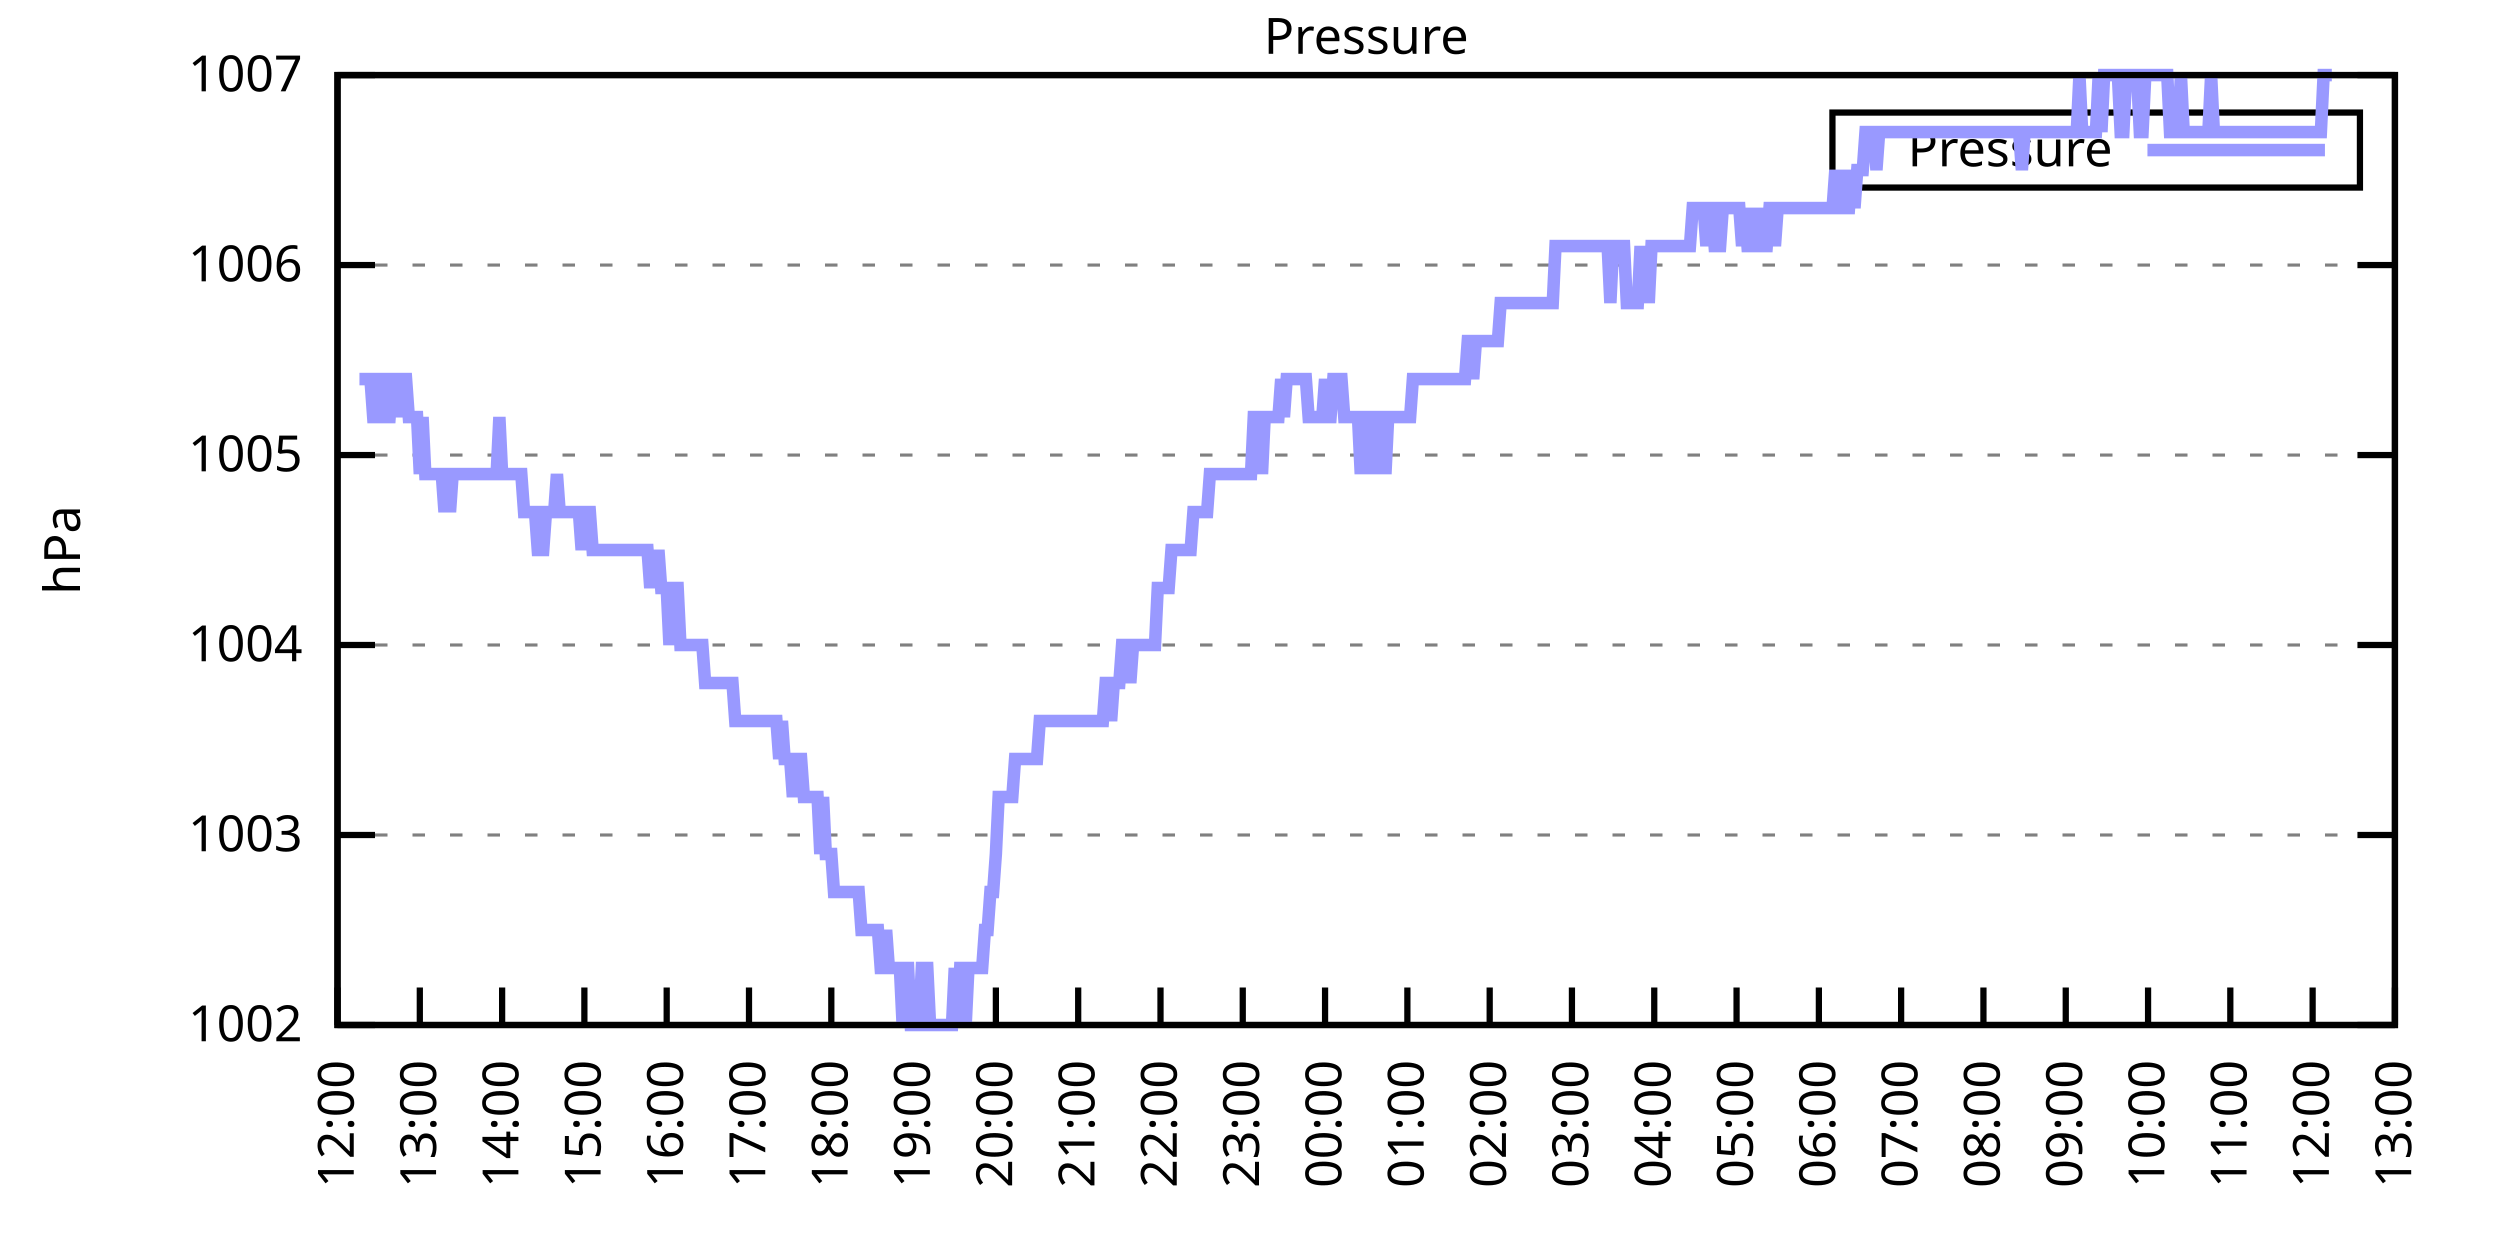
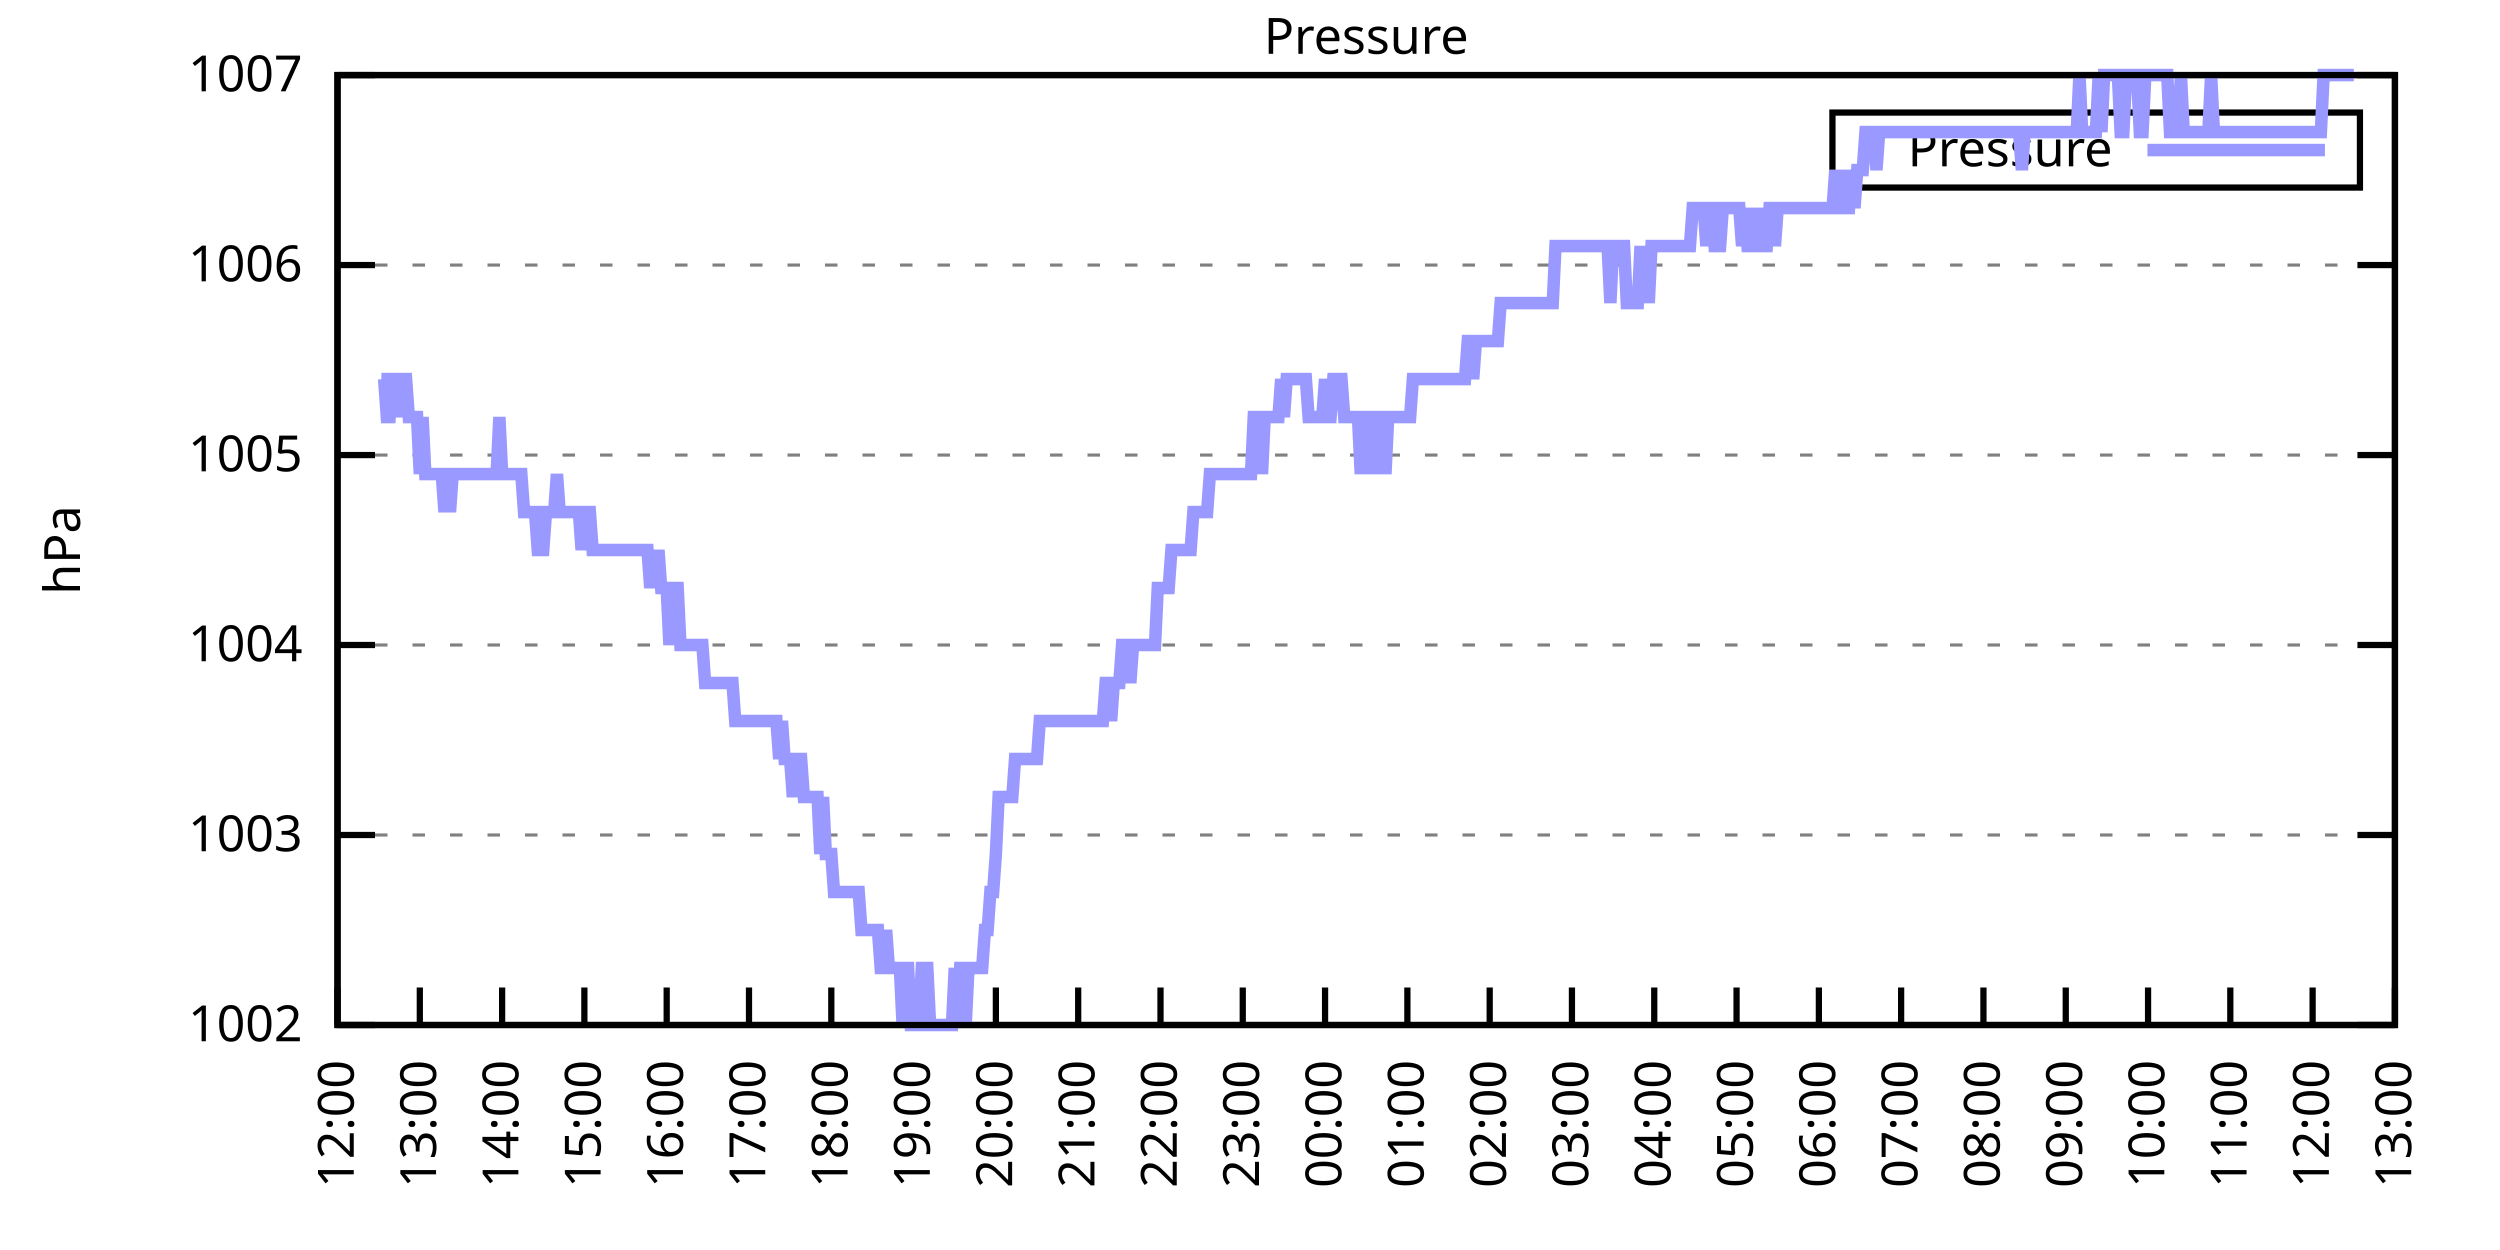
<svg xmlns="http://www.w3.org/2000/svg" xmlns:xlink="http://www.w3.org/1999/xlink" width="400" height="200" viewBox="0 0 400 200">
  <g id="gnuplot_canvas">
    <rect x="0" y="0" width="400" height="200" fill="none" />
    <defs>
      <circle id="gpDot" r="0.5" stroke-width="0.5" stroke="currentColor" />
      <path id="gpPt0" stroke-width="0.333" stroke="currentColor" d="M-1,0 h2 M0,-1 v2" />
      <path id="gpPt1" stroke-width="0.333" stroke="currentColor" d="M-1,-1 L1,1 M1,-1 L-1,1" />
      <path id="gpPt2" stroke-width="0.333" stroke="currentColor" d="M-1,0 L1,0 M0,-1 L0,1 M-1,-1 L1,1 M-1,1 L1,-1" />
      <rect id="gpPt3" stroke-width="0.333" stroke="currentColor" x="-1" y="-1" width="2" height="2" />
      <rect id="gpPt4" stroke-width="0.333" stroke="currentColor" fill="currentColor" x="-1" y="-1" width="2" height="2" />
      <circle id="gpPt5" stroke-width="0.333" stroke="currentColor" cx="0" cy="0" r="1" />
      <use xlink:href="#gpPt5" id="gpPt6" fill="currentColor" stroke="none" />
      <path id="gpPt7" stroke-width="0.333" stroke="currentColor" d="M0,-1.33 L-1.33,0.67 L1.33,0.67 z" />
      <use xlink:href="#gpPt7" id="gpPt8" fill="currentColor" stroke="none" />
      <use xlink:href="#gpPt7" id="gpPt9" stroke="currentColor" transform="rotate(180)" />
      <use xlink:href="#gpPt9" id="gpPt10" fill="currentColor" stroke="none" />
      <use xlink:href="#gpPt3" id="gpPt11" stroke="currentColor" transform="rotate(45)" />
      <use xlink:href="#gpPt11" id="gpPt12" fill="currentColor" stroke="none" />
      <path id="gpPt13" stroke-width="0.333" stroke="currentColor" d="M0,1.330 L1.265,0.411 L0.782,-1.067 L-0.782,-1.076 L-1.265,0.411 z" />
      <use xlink:href="#gpPt13" id="gpPt14" fill="currentColor" stroke="none" />
      <filter id="textbox" filterUnits="objectBoundingBox" x="0" y="0" height="1" width="1">
        <feFlood flood-color="white" flood-opacity="1" result="bgnd" />
        <feComposite in="SourceGraphic" in2="bgnd" operator="atop" />
      </filter>
      <filter id="greybox" filterUnits="objectBoundingBox" x="0" y="0" height="1" width="1">
        <feFlood flood-color="lightgrey" flood-opacity="1" result="grey" />
        <feComposite in="SourceGraphic" in2="grey" operator="atop" />
      </filter>
    </defs>
    <g fill="none" color="white" stroke="currentColor" stroke-width="1.00" stroke-linecap="butt" stroke-linejoin="miter">
</g>
    <g fill="none" color="black" stroke="currentColor" stroke-width="1.00" stroke-linecap="butt" stroke-linejoin="miter">
      <g stroke="none" shape-rendering="crispEdges">
        <polygon fill="rgb(255, 255, 255)" points="54.00,164.00 383.18,164.00 383.18,12.02 54.00,12.02 " />
      </g>
    </g>
    <g fill="none" color="black" stroke="currentColor" stroke-width="1.00" stroke-linecap="butt" stroke-linejoin="miter">
</g>
    <g fill="none" color="black" stroke="black" stroke-width="0.50" stroke-linecap="butt" stroke-linejoin="miter">
</g>
    <g fill="none" color="gray" stroke="currentColor" stroke-width="0.50" stroke-linecap="butt" stroke-linejoin="miter">
      <path stroke="gray" stroke-dasharray="2,4" class="gridline" d="M54.00,164.00 L383.19,164.00  " />
    </g>
    <g fill="none" color="gray" stroke="gray" stroke-width="1.00" stroke-linecap="butt" stroke-linejoin="miter">
</g>
    <g fill="none" color="black" stroke="currentColor" stroke-width="1.00" stroke-linecap="butt" stroke-linejoin="miter">
      <path stroke="black" d="M54.00,164.00 L60.00,164.00 M383.19,164.00 L377.19,164.00  " />
      <g transform="translate(48.40,166.60)" stroke="none" fill="black" font-family="Sans" font-size="8.00" text-anchor="end">
        <text>
          <tspan font-family="Sans"> 1002</tspan>
        </text>
      </g>
    </g>
    <g fill="none" color="black" stroke="currentColor" stroke-width="1.00" stroke-linecap="butt" stroke-linejoin="miter">
</g>
    <g fill="none" color="black" stroke="black" stroke-width="0.50" stroke-linecap="butt" stroke-linejoin="miter">
</g>
    <g fill="none" color="gray" stroke="currentColor" stroke-width="0.50" stroke-linecap="butt" stroke-linejoin="miter">
      <path stroke="gray" stroke-dasharray="2,4" class="gridline" d="M54.00,133.60 L383.19,133.60  " />
    </g>
    <g fill="none" color="gray" stroke="gray" stroke-width="1.00" stroke-linecap="butt" stroke-linejoin="miter">
</g>
    <g fill="none" color="black" stroke="currentColor" stroke-width="1.00" stroke-linecap="butt" stroke-linejoin="miter">
      <path stroke="black" d="M54.00,133.60 L60.00,133.60 M383.19,133.60 L377.19,133.60  " />
      <g transform="translate(48.40,136.20)" stroke="none" fill="black" font-family="Sans" font-size="8.00" text-anchor="end">
        <text>
          <tspan font-family="Sans"> 1003</tspan>
        </text>
      </g>
    </g>
    <g fill="none" color="black" stroke="currentColor" stroke-width="1.00" stroke-linecap="butt" stroke-linejoin="miter">
</g>
    <g fill="none" color="black" stroke="black" stroke-width="0.50" stroke-linecap="butt" stroke-linejoin="miter">
</g>
    <g fill="none" color="gray" stroke="currentColor" stroke-width="0.50" stroke-linecap="butt" stroke-linejoin="miter">
      <path stroke="gray" stroke-dasharray="2,4" class="gridline" d="M54.00,103.20 L383.19,103.20  " />
    </g>
    <g fill="none" color="gray" stroke="gray" stroke-width="1.00" stroke-linecap="butt" stroke-linejoin="miter">
</g>
    <g fill="none" color="black" stroke="currentColor" stroke-width="1.00" stroke-linecap="butt" stroke-linejoin="miter">
      <path stroke="black" d="M54.00,103.20 L60.00,103.20 M383.19,103.20 L377.19,103.20  " />
      <g transform="translate(48.40,105.80)" stroke="none" fill="black" font-family="Sans" font-size="8.00" text-anchor="end">
        <text>
          <tspan font-family="Sans"> 1004</tspan>
        </text>
      </g>
    </g>
    <g fill="none" color="black" stroke="currentColor" stroke-width="1.00" stroke-linecap="butt" stroke-linejoin="miter">
</g>
    <g fill="none" color="black" stroke="black" stroke-width="0.50" stroke-linecap="butt" stroke-linejoin="miter">
</g>
    <g fill="none" color="gray" stroke="currentColor" stroke-width="0.50" stroke-linecap="butt" stroke-linejoin="miter">
      <path stroke="gray" stroke-dasharray="2,4" class="gridline" d="M54.00,72.81 L383.19,72.81  " />
    </g>
    <g fill="none" color="gray" stroke="gray" stroke-width="1.00" stroke-linecap="butt" stroke-linejoin="miter">
</g>
    <g fill="none" color="black" stroke="currentColor" stroke-width="1.00" stroke-linecap="butt" stroke-linejoin="miter">
      <path stroke="black" d="M54.00,72.81 L60.00,72.81 M383.19,72.81 L377.19,72.81  " />
      <g transform="translate(48.40,75.41)" stroke="none" fill="black" font-family="Sans" font-size="8.00" text-anchor="end">
        <text>
          <tspan font-family="Sans"> 1005</tspan>
        </text>
      </g>
    </g>
    <g fill="none" color="black" stroke="currentColor" stroke-width="1.00" stroke-linecap="butt" stroke-linejoin="miter">
</g>
    <g fill="none" color="black" stroke="black" stroke-width="0.50" stroke-linecap="butt" stroke-linejoin="miter">
</g>
    <g fill="none" color="gray" stroke="currentColor" stroke-width="0.50" stroke-linecap="butt" stroke-linejoin="miter">
      <path stroke="gray" stroke-dasharray="2,4" class="gridline" d="M54.00,42.41 L383.19,42.41  " />
    </g>
    <g fill="none" color="gray" stroke="gray" stroke-width="1.00" stroke-linecap="butt" stroke-linejoin="miter">
</g>
    <g fill="none" color="black" stroke="currentColor" stroke-width="1.00" stroke-linecap="butt" stroke-linejoin="miter">
      <path stroke="black" d="M54.00,42.41 L60.00,42.41 M383.19,42.41 L377.19,42.41  " />
      <g transform="translate(48.40,45.01)" stroke="none" fill="black" font-family="Sans" font-size="8.00" text-anchor="end">
        <text>
          <tspan font-family="Sans"> 1006</tspan>
        </text>
      </g>
    </g>
    <g fill="none" color="black" stroke="currentColor" stroke-width="1.00" stroke-linecap="butt" stroke-linejoin="miter">
</g>
    <g fill="none" color="black" stroke="black" stroke-width="0.50" stroke-linecap="butt" stroke-linejoin="miter">
</g>
    <g fill="none" color="gray" stroke="currentColor" stroke-width="0.50" stroke-linecap="butt" stroke-linejoin="miter">
      <path stroke="gray" stroke-dasharray="2,4" class="gridline" d="M54.00,12.01 L383.19,12.01  " />
    </g>
    <g fill="none" color="gray" stroke="gray" stroke-width="1.00" stroke-linecap="butt" stroke-linejoin="miter">
</g>
    <g fill="none" color="black" stroke="currentColor" stroke-width="1.00" stroke-linecap="butt" stroke-linejoin="miter">
      <path stroke="black" d="M54.00,12.01 L60.00,12.01 M383.19,12.01 L377.19,12.01  " />
      <g transform="translate(48.40,14.61)" stroke="none" fill="black" font-family="Sans" font-size="8.00" text-anchor="end">
        <text>
          <tspan font-family="Sans"> 1007</tspan>
        </text>
      </g>
    </g>
    <g fill="none" color="black" stroke="currentColor" stroke-width="1.00" stroke-linecap="butt" stroke-linejoin="miter">
      <path stroke="black" d="M54.00,164.00 L54.00,158.00  " />
      <g transform="translate(56.60,169.60) rotate(270.00)" stroke="none" fill="black" font-family="Sans" font-size="8.00" text-anchor="end">
        <text>
          <tspan font-family="Sans">12:00</tspan>
        </text>
      </g>
    </g>
    <g fill="none" color="black" stroke="currentColor" stroke-width="1.00" stroke-linecap="butt" stroke-linejoin="miter">
      <path stroke="black" d="M67.17,164.00 L67.17,158.00  " />
      <g transform="translate(69.77,169.60) rotate(270.00)" stroke="none" fill="black" font-family="Sans" font-size="8.00" text-anchor="end">
        <text>
          <tspan font-family="Sans">13:00</tspan>
        </text>
      </g>
    </g>
    <g fill="none" color="black" stroke="currentColor" stroke-width="1.00" stroke-linecap="butt" stroke-linejoin="miter">
      <path stroke="black" d="M80.34,164.00 L80.34,158.00  " />
      <g transform="translate(82.94,169.60) rotate(270.00)" stroke="none" fill="black" font-family="Sans" font-size="8.00" text-anchor="end">
        <text>
          <tspan font-family="Sans">14:00</tspan>
        </text>
      </g>
    </g>
    <g fill="none" color="black" stroke="currentColor" stroke-width="1.00" stroke-linecap="butt" stroke-linejoin="miter">
      <path stroke="black" d="M93.50,164.00 L93.50,158.00  " />
      <g transform="translate(96.10,169.60) rotate(270.00)" stroke="none" fill="black" font-family="Sans" font-size="8.00" text-anchor="end">
        <text>
          <tspan font-family="Sans">15:00</tspan>
        </text>
      </g>
    </g>
    <g fill="none" color="black" stroke="currentColor" stroke-width="1.00" stroke-linecap="butt" stroke-linejoin="miter">
      <path stroke="black" d="M106.67,164.00 L106.67,158.00  " />
      <g transform="translate(109.27,169.60) rotate(270.00)" stroke="none" fill="black" font-family="Sans" font-size="8.00" text-anchor="end">
        <text>
          <tspan font-family="Sans">16:00</tspan>
        </text>
      </g>
    </g>
    <g fill="none" color="black" stroke="currentColor" stroke-width="1.00" stroke-linecap="butt" stroke-linejoin="miter">
      <path stroke="black" d="M119.84,164.00 L119.84,158.00  " />
      <g transform="translate(122.44,169.60) rotate(270.00)" stroke="none" fill="black" font-family="Sans" font-size="8.00" text-anchor="end">
        <text>
          <tspan font-family="Sans">17:00</tspan>
        </text>
      </g>
    </g>
    <g fill="none" color="black" stroke="currentColor" stroke-width="1.00" stroke-linecap="butt" stroke-linejoin="miter">
      <path stroke="black" d="M133.01,164.00 L133.01,158.00  " />
      <g transform="translate(135.61,169.60) rotate(270.00)" stroke="none" fill="black" font-family="Sans" font-size="8.00" text-anchor="end">
        <text>
          <tspan font-family="Sans">18:00</tspan>
        </text>
      </g>
    </g>
    <g fill="none" color="black" stroke="currentColor" stroke-width="1.00" stroke-linecap="butt" stroke-linejoin="miter">
      <path stroke="black" d="M146.17,164.00 L146.17,158.00  " />
      <g transform="translate(148.77,169.60) rotate(270.00)" stroke="none" fill="black" font-family="Sans" font-size="8.00" text-anchor="end">
        <text>
          <tspan font-family="Sans">19:00</tspan>
        </text>
      </g>
    </g>
    <g fill="none" color="black" stroke="currentColor" stroke-width="1.00" stroke-linecap="butt" stroke-linejoin="miter">
      <path stroke="black" d="M159.34,164.00 L159.34,158.00  " />
      <g transform="translate(161.94,169.60) rotate(270.00)" stroke="none" fill="black" font-family="Sans" font-size="8.00" text-anchor="end">
        <text>
          <tspan font-family="Sans">20:00</tspan>
        </text>
      </g>
    </g>
    <g fill="none" color="black" stroke="currentColor" stroke-width="1.00" stroke-linecap="butt" stroke-linejoin="miter">
      <path stroke="black" d="M172.51,164.00 L172.51,158.00  " />
      <g transform="translate(175.11,169.60) rotate(270.00)" stroke="none" fill="black" font-family="Sans" font-size="8.00" text-anchor="end">
        <text>
          <tspan font-family="Sans">21:00</tspan>
        </text>
      </g>
    </g>
    <g fill="none" color="black" stroke="currentColor" stroke-width="1.00" stroke-linecap="butt" stroke-linejoin="miter">
      <path stroke="black" d="M185.68,164.00 L185.68,158.00  " />
      <g transform="translate(188.28,169.60) rotate(270.00)" stroke="none" fill="black" font-family="Sans" font-size="8.00" text-anchor="end">
        <text>
          <tspan font-family="Sans">22:00</tspan>
        </text>
      </g>
    </g>
    <g fill="none" color="black" stroke="currentColor" stroke-width="1.00" stroke-linecap="butt" stroke-linejoin="miter">
      <path stroke="black" d="M198.84,164.00 L198.84,158.00  " />
      <g transform="translate(201.44,169.60) rotate(270.00)" stroke="none" fill="black" font-family="Sans" font-size="8.00" text-anchor="end">
        <text>
          <tspan font-family="Sans">23:00</tspan>
        </text>
      </g>
    </g>
    <g fill="none" color="black" stroke="currentColor" stroke-width="1.00" stroke-linecap="butt" stroke-linejoin="miter">
      <path stroke="black" d="M212.01,164.00 L212.01,158.00  " />
      <g transform="translate(214.61,169.60) rotate(270.00)" stroke="none" fill="black" font-family="Sans" font-size="8.00" text-anchor="end">
        <text>
          <tspan font-family="Sans">00:00</tspan>
        </text>
      </g>
    </g>
    <g fill="none" color="black" stroke="currentColor" stroke-width="1.00" stroke-linecap="butt" stroke-linejoin="miter">
      <path stroke="black" d="M225.18,164.00 L225.18,158.00  " />
      <g transform="translate(227.78,169.60) rotate(270.00)" stroke="none" fill="black" font-family="Sans" font-size="8.00" text-anchor="end">
        <text>
          <tspan font-family="Sans">01:00</tspan>
        </text>
      </g>
    </g>
    <g fill="none" color="black" stroke="currentColor" stroke-width="1.00" stroke-linecap="butt" stroke-linejoin="miter">
      <path stroke="black" d="M238.35,164.00 L238.35,158.00  " />
      <g transform="translate(240.95,169.60) rotate(270.00)" stroke="none" fill="black" font-family="Sans" font-size="8.00" text-anchor="end">
        <text>
          <tspan font-family="Sans">02:00</tspan>
        </text>
      </g>
    </g>
    <g fill="none" color="black" stroke="currentColor" stroke-width="1.00" stroke-linecap="butt" stroke-linejoin="miter">
      <path stroke="black" d="M251.51,164.00 L251.51,158.00  " />
      <g transform="translate(254.11,169.60) rotate(270.00)" stroke="none" fill="black" font-family="Sans" font-size="8.00" text-anchor="end">
        <text>
          <tspan font-family="Sans">03:00</tspan>
        </text>
      </g>
    </g>
    <g fill="none" color="black" stroke="currentColor" stroke-width="1.00" stroke-linecap="butt" stroke-linejoin="miter">
      <path stroke="black" d="M264.68,164.00 L264.68,158.00  " />
      <g transform="translate(267.28,169.60) rotate(270.00)" stroke="none" fill="black" font-family="Sans" font-size="8.00" text-anchor="end">
        <text>
          <tspan font-family="Sans">04:00</tspan>
        </text>
      </g>
    </g>
    <g fill="none" color="black" stroke="currentColor" stroke-width="1.00" stroke-linecap="butt" stroke-linejoin="miter">
      <path stroke="black" d="M277.85,164.00 L277.85,158.00  " />
      <g transform="translate(280.45,169.60) rotate(270.00)" stroke="none" fill="black" font-family="Sans" font-size="8.00" text-anchor="end">
        <text>
          <tspan font-family="Sans">05:00</tspan>
        </text>
      </g>
    </g>
    <g fill="none" color="black" stroke="currentColor" stroke-width="1.00" stroke-linecap="butt" stroke-linejoin="miter">
      <path stroke="black" d="M291.02,164.00 L291.02,158.00  " />
      <g transform="translate(293.62,169.60) rotate(270.00)" stroke="none" fill="black" font-family="Sans" font-size="8.00" text-anchor="end">
        <text>
          <tspan font-family="Sans">06:00</tspan>
        </text>
      </g>
    </g>
    <g fill="none" color="black" stroke="currentColor" stroke-width="1.00" stroke-linecap="butt" stroke-linejoin="miter">
      <path stroke="black" d="M304.18,164.00 L304.18,158.00  " />
      <g transform="translate(306.78,169.60) rotate(270.00)" stroke="none" fill="black" font-family="Sans" font-size="8.00" text-anchor="end">
        <text>
          <tspan font-family="Sans">07:00</tspan>
        </text>
      </g>
    </g>
    <g fill="none" color="black" stroke="currentColor" stroke-width="1.00" stroke-linecap="butt" stroke-linejoin="miter">
      <path stroke="black" d="M317.35,164.00 L317.35,158.00  " />
      <g transform="translate(319.95,169.60) rotate(270.00)" stroke="none" fill="black" font-family="Sans" font-size="8.00" text-anchor="end">
        <text>
          <tspan font-family="Sans">08:00</tspan>
        </text>
      </g>
    </g>
    <g fill="none" color="black" stroke="currentColor" stroke-width="1.00" stroke-linecap="butt" stroke-linejoin="miter">
      <path stroke="black" d="M330.52,164.00 L330.52,158.00  " />
      <g transform="translate(333.12,169.60) rotate(270.00)" stroke="none" fill="black" font-family="Sans" font-size="8.00" text-anchor="end">
        <text>
          <tspan font-family="Sans">09:00</tspan>
        </text>
      </g>
    </g>
    <g fill="none" color="black" stroke="currentColor" stroke-width="1.00" stroke-linecap="butt" stroke-linejoin="miter">
      <path stroke="black" d="M343.69,164.00 L343.69,158.00  " />
      <g transform="translate(346.29,169.60) rotate(270.00)" stroke="none" fill="black" font-family="Sans" font-size="8.00" text-anchor="end">
        <text>
          <tspan font-family="Sans">10:00</tspan>
        </text>
      </g>
    </g>
    <g fill="none" color="black" stroke="currentColor" stroke-width="1.00" stroke-linecap="butt" stroke-linejoin="miter">
      <path stroke="black" d="M356.85,164.00 L356.85,158.00  " />
      <g transform="translate(359.45,169.60) rotate(270.00)" stroke="none" fill="black" font-family="Sans" font-size="8.00" text-anchor="end">
        <text>
          <tspan font-family="Sans">11:00</tspan>
        </text>
      </g>
    </g>
    <g fill="none" color="black" stroke="currentColor" stroke-width="1.00" stroke-linecap="butt" stroke-linejoin="miter">
      <path stroke="black" d="M370.02,164.00 L370.02,158.00  " />
      <g transform="translate(372.62,169.60) rotate(270.00)" stroke="none" fill="black" font-family="Sans" font-size="8.00" text-anchor="end">
        <text>
          <tspan font-family="Sans">12:00</tspan>
        </text>
      </g>
    </g>
    <g fill="none" color="black" stroke="currentColor" stroke-width="1.00" stroke-linecap="butt" stroke-linejoin="miter">
      <path stroke="black" d="M383.19,164.00 L383.19,158.00  " />
      <g transform="translate(385.79,169.60) rotate(270.00)" stroke="none" fill="black" font-family="Sans" font-size="8.00" text-anchor="end">
        <text>
          <tspan font-family="Sans">13:00</tspan>
        </text>
      </g>
    </g>
    <g fill="none" color="black" stroke="currentColor" stroke-width="1.00" stroke-linecap="butt" stroke-linejoin="miter">
</g>
    <g fill="none" color="black" stroke="currentColor" stroke-width="1.00" stroke-linecap="butt" stroke-linejoin="miter">
      <path stroke="black" d="M54.00,12.01 L54.00,164.00 L383.19,164.00 L383.19,12.01 L54.00,12.01 Z  " />
    </g>
    <g fill="none" color="black" stroke="currentColor" stroke-width="1.00" stroke-linecap="butt" stroke-linejoin="miter">
</g>
    <g fill="none" color="black" stroke="currentColor" stroke-width="1.00" stroke-linecap="butt" stroke-linejoin="miter">
      <path stroke="black" d="M293.19,30.01 L293.19,18.01 L377.59,18.01 L377.59,30.01 L293.19,30.01 Z  " />
    </g>
    <g id="Pressure_plot_1">
      <g fill="none" color="white" stroke="black" stroke-width="2.00" stroke-linecap="butt" stroke-linejoin="miter">
</g>
      <g fill="none" color="black" stroke="currentColor" stroke-width="2.00" stroke-linecap="butt" stroke-linejoin="miter">
        <g transform="translate(337.99,26.61)" stroke="none" fill="black" font-family="Sans" font-size="8.00" text-anchor="end">
          <text>
            <tspan font-family="Sans">Pressure</tspan>
          </text>
        </g>
      </g>
      <g fill="none" color="black" stroke="currentColor" stroke-width="2.00" stroke-linecap="butt" stroke-linejoin="miter">
-         <path stroke="rgb(153, 153, 255)" d="M343.59,24.01 L371.99,24.01 M57.51,60.65 L57.95,60.65 L58.39,60.65 L58.83,60.65 L59.27,60.65 L59.71,66.73   L60.14,66.73 L60.58,66.73 L61.02,60.65 L61.46,60.65 L61.90,66.73 L62.34,66.73 L62.78,60.65 L63.22,60.65   L63.66,66.73 L64.10,60.65 L64.53,60.65 L64.97,60.65 L65.41,66.73 L65.85,66.73 L66.29,66.73 L66.73,66.73   L67.17,75.85 L67.61,66.73 L68.05,75.85 L68.48,75.85 L68.92,75.85 L69.36,75.85 L69.80,75.85 L70.24,75.85   L70.68,75.85 L71.12,81.93 L71.56,75.85 L72.00,81.93 L72.43,75.85 L72.87,75.85 L73.31,75.85 L73.75,75.85   L74.19,75.85 L74.63,75.85 L75.07,75.85 L75.51,75.85 L75.95,75.85 L76.38,75.85 L76.82,75.85 L77.26,75.85   L77.70,75.85 L78.14,75.85 L78.58,75.85 L79.02,75.85 L79.46,75.85 L79.90,66.73 L80.34,75.85 L80.77,75.85   L81.21,75.85 L81.65,75.85 L82.09,75.85 L82.53,75.85 L82.97,75.85 L83.41,75.85 L83.85,81.93 L84.29,81.93   L84.72,81.93 L85.16,81.93 L85.60,81.93 L86.04,88.00 L86.48,88.00 L86.92,88.00 L87.36,81.93 L87.80,81.93   L88.24,81.93 L88.67,81.93 L89.11,75.85 L89.55,81.93 L89.99,81.93 L90.43,81.93 L90.87,81.93 L91.31,81.93   L91.75,81.93 L92.19,81.93 L92.62,81.93 L93.06,88.00 L93.50,81.93 L93.94,81.93 L94.38,81.93 L94.82,88.00   L95.26,88.00 L95.70,88.00 L96.14,88.00 L96.58,88.00 L97.01,88.00 L97.45,88.00 L97.89,88.00 L98.33,88.00   L98.77,88.00 L99.21,88.00 L99.65,88.00 L100.09,88.00 L100.53,88.00 L100.96,88.00 L101.40,88.00 L101.84,88.00   L102.28,88.00 L102.72,88.00 L103.16,88.00 L103.60,88.00 L104.04,94.08 L104.48,88.00 L104.91,94.08 L105.35,88.00   L105.79,94.08 L106.23,94.08 L106.67,94.08 L107.11,103.20 L107.55,94.08 L107.99,94.08 L108.43,94.08 L108.87,103.20   L109.30,103.20 L109.74,103.20 L110.18,103.20 L110.62,103.20 L111.06,103.20 L111.50,103.20 L111.94,103.20 L112.38,103.20   L112.82,109.28 L113.25,109.28 L113.69,109.28 L114.13,109.28 L114.57,109.28 L115.01,109.28 L115.45,109.28 L115.89,109.28   L116.33,109.28 L116.77,109.28 L117.20,109.28 L117.64,115.36 L118.08,115.36 L118.52,115.36 L118.96,115.36 L119.40,115.36   L119.84,115.36 L120.28,115.36 L120.72,115.36 L121.15,115.36 L121.59,115.36 L122.03,115.36 L122.47,115.36 L122.91,115.36   L123.35,115.36 L123.79,115.36 L124.23,115.36 L124.67,121.44 L125.11,115.36 L125.54,121.44 L125.98,121.44 L126.42,121.44   L126.86,127.52 L127.30,121.44 L127.74,121.44 L128.18,121.44 L128.62,127.52 L129.06,127.52 L129.49,127.52 L129.93,127.52   L130.37,127.52 L130.81,127.52 L131.25,136.64 L131.69,127.52 L132.13,136.64 L132.57,136.64 L133.01,136.64 L133.44,142.72   L133.88,142.72 L134.32,142.72 L134.76,142.72 L135.20,142.72 L135.64,142.72 L136.08,142.72 L136.52,142.72 L136.96,142.72   L137.39,142.72 L137.83,148.80 L138.27,148.80 L138.71,148.80 L139.15,148.80 L139.59,148.80 L140.03,148.80 L140.47,148.80   L140.91,154.88 L141.35,154.88 L141.78,148.80 L142.22,154.88 L142.66,154.88 L143.10,154.88 L143.54,154.88 L143.98,154.88   L144.42,164.00 L144.86,154.88 L145.30,154.88 L145.73,164.00 L146.17,164.00 L146.61,164.00 L147.05,164.00 L147.49,154.88   L147.93,154.88 L148.37,154.88 L148.81,164.00 L149.25,164.00 L149.68,164.00 L150.12,164.00 L150.56,164.00 L151.00,164.00   L151.44,164.00 L151.88,164.00 L152.32,164.00 L152.76,154.88 L153.20,164.00 L153.63,154.88 L154.07,154.88 L154.51,164.00   L154.95,154.88 L155.39,154.88 L155.83,154.88 L156.27,154.88 L156.71,154.88 L157.15,154.88 L157.59,148.80 L158.02,148.80   L158.46,142.72 L158.90,142.72 L159.34,136.64 L159.78,127.52 L160.22,127.52 L160.66,127.52 L161.10,127.52 L161.54,127.52   L161.97,127.52 L162.41,121.44 L162.85,121.44 L163.29,121.44 L163.73,121.44 L164.17,121.44 L164.61,121.44 L165.05,121.44   L165.49,121.44 L165.92,121.44 L166.36,115.36 L166.80,115.36 L167.24,115.36 L167.68,115.36 L168.12,115.36 L168.56,115.36   L169.00,115.36 L169.44,115.36 L169.87,115.36 L170.31,115.36 L170.75,115.36 L171.19,115.36 L171.63,115.36 L172.07,115.36   L172.51,115.36 L172.95,115.36 L173.39,115.36 L173.83,115.36 L174.26,115.36 L174.70,115.36 L175.14,115.36 L175.58,115.36   L176.02,115.36 L176.46,115.36 L176.90,109.28 L177.34,109.28 L177.78,115.36 L178.21,109.28 L178.65,109.28 L179.09,109.28   L179.53,103.20 L179.97,103.20 L180.41,103.20 L180.85,109.28 L181.29,103.20 L181.73,103.20 L182.16,103.20 L182.60,103.20   L183.04,103.20 L183.48,103.20 L183.92,103.20 L184.36,103.20 L184.80,103.20 L185.24,94.08 L185.68,94.08 L186.11,94.08   L186.55,94.08 L186.99,94.08 L187.43,88.00 L187.87,88.00 L188.31,88.00 L188.75,88.00 L189.19,88.00 L189.63,88.00   L190.07,88.00 L190.50,88.00 L190.94,81.93 L191.38,81.93 L191.82,81.93 L192.26,81.93 L192.70,81.93 L193.14,81.93   L193.58,75.85 L194.02,75.85 L194.45,75.85 L194.89,75.85 L195.33,75.85 L195.77,75.85 L196.21,75.85 L196.65,75.85   L197.09,75.85 L197.53,75.85 L197.97,75.85 L198.40,75.85 L198.84,75.85 L199.28,75.85 L199.72,75.85 L200.16,75.85   L200.60,66.73 L201.04,66.73 L201.48,66.73 L201.92,75.85 L202.35,66.73 L202.79,66.73 L203.23,66.73 L203.67,66.73   L204.11,66.73 L204.55,66.73 L204.99,60.65 L205.43,66.73 L205.87,60.65 L206.31,60.65 L206.74,60.65 L207.18,60.65   L207.62,60.65 L208.06,60.65 L208.50,60.65 L208.94,60.65 L209.38,66.73 L209.82,66.73 L210.26,66.73 L210.69,66.73   L211.13,66.73 L211.57,66.73 L212.01,60.65 L212.45,66.73 L212.89,66.73 L213.33,60.65 L213.77,60.65 L214.21,60.65   L214.64,60.65 L215.08,66.73 L215.52,66.73 L215.96,66.73 L216.40,66.73 L216.84,66.73 L217.28,66.73 L217.72,75.85   L218.16,66.73 L218.60,66.73 L219.03,66.73 L219.47,75.85 L219.91,66.73 L220.35,75.85 L220.79,66.73 L221.23,66.73   L221.67,75.85 L222.11,66.73 L222.55,66.73 L222.98,66.73 L223.42,66.73 L223.86,66.73 L224.30,66.73 L224.74,66.73   L225.18,66.73 L225.62,66.73 L226.06,60.65 L226.50,60.65 L226.93,60.65 L227.37,60.65 L227.81,60.65 L228.25,60.65   L228.69,60.65 L229.13,60.65 L229.57,60.65 L230.01,60.65 L230.45,60.65 L230.88,60.65 L231.32,60.65 L231.76,60.65   L232.20,60.65 L232.64,60.65 L233.08,60.65 L233.52,60.65 L233.96,60.65 L234.40,60.65 L234.84,54.57 L235.27,54.57   L235.71,60.65 L236.15,54.57 L236.59,54.57 L237.03,54.57 L237.47,54.57 L237.91,54.57 L238.35,54.57 L238.79,54.57   L239.22,54.57 L239.66,54.57 L240.10,48.49 L240.54,48.49 L240.98,48.49 L241.42,48.49 L241.86,48.49 L242.30,48.49   L242.74,48.49 L243.17,48.49 L243.61,48.49 L244.05,48.49 L244.49,48.49 L244.93,48.49 L245.37,48.49 L245.81,48.49   L246.25,48.49 L246.69,48.49 L247.12,48.49 L247.56,48.49 L248.00,48.49 L248.44,48.49 L248.88,39.37 L249.32,39.37   L249.76,39.37 L250.20,39.37 L250.64,39.37 L251.08,39.37 L251.51,39.37 L251.95,39.37 L252.39,39.37 L252.83,39.37   L253.27,39.37 L253.71,39.37 L254.15,39.37 L254.59,39.37 L255.03,39.37 L255.46,39.37 L255.90,39.37 L256.34,39.37   L256.78,39.37 L257.22,39.37 L257.66,48.49 L258.10,39.37 L258.54,39.37 L258.98,39.37 L259.41,39.37 L259.85,39.37   L260.29,48.49 L260.73,48.49 L261.17,48.49 L261.61,48.49 L262.05,48.49 L262.49,39.37 L262.93,48.49 L263.36,39.37   L263.80,48.49 L264.24,39.37 L264.68,39.37 L265.12,39.37 L265.56,39.37 L266.00,39.37 L266.44,39.37 L266.88,39.37   L267.32,39.37 L267.75,39.37 L268.19,39.37 L268.63,39.37 L269.07,39.37 L269.51,39.37 L269.95,39.37 L270.39,39.37   L270.83,33.29 L271.27,33.29 L271.70,33.29 L272.14,33.29 L272.58,33.29 L273.02,39.37 L273.46,33.29 L273.90,33.29   L274.34,39.37 L274.78,39.37 L275.22,39.37 L275.65,33.29 L276.09,33.29 L276.53,33.29 L276.97,33.29 L277.41,33.29   L277.85,33.29 L278.29,33.29 L278.73,39.37 L279.17,33.29 L279.60,39.37 L280.04,39.37 L280.48,39.37 L280.92,33.29   L281.36,39.37 L281.80,33.29 L282.24,39.37 L282.68,39.37 L283.12,33.29 L283.56,33.29 L283.99,39.37 L284.43,33.29   L284.87,33.29 L285.31,33.29 L285.75,33.29 L286.19,33.29 L286.63,33.29 L287.07,33.29 L287.51,33.29 L287.94,33.29   L288.38,33.29 L288.82,33.29 L289.26,33.29 L289.70,33.29 L290.14,33.29 L290.58,33.29 L291.02,33.29 L291.46,33.29   L291.89,33.29 L292.33,33.29 L292.77,33.29 L293.21,33.29 L293.65,27.21 L294.09,33.29 L294.53,33.29 L294.97,27.21   L295.41,33.29 L295.84,33.29 L296.28,27.21 L296.72,33.29 L297.16,27.21 L297.60,27.21 L298.04,27.21 L298.48,21.13   L298.92,21.13 L299.36,21.13 L299.80,21.13 L300.23,27.21 L300.67,21.13 L301.11,21.13 L301.55,21.13 L301.99,21.13   L302.43,21.13 L302.87,21.13 L303.31,21.13 L303.75,21.13 L304.18,21.13 L304.62,21.13 L305.06,21.13 L305.50,21.13   L305.94,21.13 L306.38,21.13 L306.82,21.13 L307.26,21.13 L307.70,21.13 L308.13,21.13 L308.57,21.13 L309.01,21.13   L309.45,21.13 L309.89,21.13 L310.33,21.13 L310.77,21.13 L311.21,21.13 L311.65,21.13 L312.08,21.13 L312.52,21.13   L312.96,21.13 L313.40,21.13 L313.84,21.13 L314.28,21.13 L314.72,21.13 L315.16,21.13 L315.60,21.13 L316.04,21.13   L316.47,21.13 L316.91,21.13 L317.35,21.13 L317.79,21.13 L318.23,21.13 L318.67,21.13 L319.11,21.13 L319.55,21.13   L319.99,21.13 L320.42,21.13 L320.86,21.13 L321.30,21.13 L321.74,21.13 L322.18,21.13 L322.62,21.13 L323.06,21.13   L323.50,27.21 L323.94,21.13 L324.37,21.13 L324.81,21.13 L325.25,21.13 L325.69,21.13 L326.13,21.13 L326.57,21.13   L327.01,21.13 L327.45,21.13 L327.89,21.13 L328.33,21.13 L328.76,21.13 L329.20,21.13 L329.64,21.13 L330.08,21.13   L330.52,21.13 L330.96,21.13 L331.40,21.13 L331.84,21.13 L332.28,21.13 L332.71,12.01 L333.15,21.13 L333.59,21.13   L334.03,21.13 L334.47,21.13 L334.91,21.13 L335.35,21.13 L335.79,12.01 L336.23,21.13 L336.66,12.01 L337.10,12.01   L337.54,12.01 L337.98,12.01 L338.42,12.01 L338.86,12.01 L339.30,21.13 L339.74,21.13 L340.18,12.01 L340.61,12.01   L341.05,12.01 L341.49,12.01 L341.93,12.01 L342.37,21.13 L342.81,21.13 L343.25,12.01 L343.69,12.01 L344.13,12.01   L344.57,12.01 L345.00,12.01 L345.44,12.01 L345.88,12.01 L346.32,12.01 L346.76,12.01 L347.20,21.13 L347.64,21.13   L348.08,21.13 L348.52,21.13 L348.95,12.01 L349.39,21.13 L349.83,21.13 L350.27,21.13 L350.71,21.13 L351.15,21.13   L351.59,21.13 L352.03,21.13 L352.47,21.13 L352.90,21.13 L353.34,21.13 L353.78,12.01 L354.22,21.13 L354.66,21.13   L355.10,21.13 L355.54,21.13 L355.98,21.13 L356.42,21.13 L356.85,21.13 L357.29,21.13 L357.73,21.13 L358.17,21.13   L358.61,21.13 L359.05,21.13 L359.49,21.13 L359.93,21.13 L360.37,21.13 L360.81,21.13 L361.24,21.13 L361.68,21.13   L362.12,21.13 L362.56,21.13 L363.00,21.13 L363.44,21.13 L363.88,21.13 L364.32,21.13 L364.76,21.13 L365.19,21.13   L365.63,21.13 L366.07,21.13 L366.51,21.13 L366.95,21.13 L367.39,21.13 L367.83,21.13 L368.27,21.13 L368.71,21.13   L369.14,21.13 L369.58,21.13 L370.02,21.13 L370.46,21.13 L370.90,21.13 L371.34,21.13 L371.78,12.01 L372.22,12.01   L372.66,12.01 L373.09,12.01  " />
+         <path stroke="rgb(153, 153, 255)" d="M343.59,24.01 L371.99,24.01 M61.02,60.65 L61.46,60.65 L61.90,66.73 L62.34,66.73 L62.78,60.65 L63.22,60.65   L63.66,66.73 L64.10,60.65 L64.53,60.65 L64.97,60.65 L65.41,66.73 L65.85,66.73 L66.29,66.73 L66.73,66.73   L67.17,75.85 L67.61,66.73 L68.05,75.85 L68.48,75.85 L68.92,75.85 L69.36,75.85 L69.80,75.85 L70.24,75.85   L70.68,75.85 L71.12,81.93 L71.56,75.85 L72.00,81.93 L72.43,75.85 L72.87,75.85 L73.31,75.85 L73.75,75.85   L74.19,75.85 L74.63,75.85 L75.07,75.85 L75.51,75.85 L75.95,75.85 L76.38,75.85 L76.82,75.85 L77.26,75.85   L77.70,75.85 L78.14,75.85 L78.58,75.85 L79.02,75.85 L79.46,75.85 L79.90,66.73 L80.34,75.85 L80.77,75.85   L81.21,75.85 L81.65,75.85 L82.09,75.85 L82.53,75.85 L82.97,75.85 L83.41,75.85 L83.85,81.93 L84.29,81.93   L84.72,81.93 L85.16,81.93 L85.60,81.93 L86.04,88.00 L86.48,88.00 L86.92,88.00 L87.36,81.93 L87.80,81.93   L88.24,81.93 L88.67,81.93 L89.11,75.85 L89.55,81.93 L89.99,81.93 L90.43,81.93 L90.87,81.93 L91.31,81.93   L91.75,81.93 L92.19,81.93 L92.62,81.93 L93.06,88.00 L93.50,81.93 L93.94,81.93 L94.38,81.93 L94.82,88.00   L95.26,88.00 L95.70,88.00 L96.14,88.00 L96.58,88.00 L97.01,88.00 L97.45,88.00 L97.89,88.00 L98.33,88.00   L98.77,88.00 L99.21,88.00 L99.65,88.00 L100.09,88.00 L100.53,88.00 L100.96,88.00 L101.40,88.00 L101.84,88.00   L102.28,88.00 L102.72,88.00 L103.16,88.00 L103.60,88.00 L104.04,94.08 L104.48,88.00 L104.91,94.08 L105.35,88.00   L105.79,94.08 L106.23,94.08 L106.67,94.08 L107.11,103.20 L107.55,94.08 L107.99,94.08 L108.43,94.08 L108.87,103.20   L109.30,103.20 L109.74,103.20 L110.18,103.20 L110.62,103.20 L111.06,103.20 L111.50,103.20 L111.94,103.20 L112.38,103.20   L112.82,109.28 L113.25,109.28 L113.69,109.28 L114.13,109.28 L114.57,109.28 L115.01,109.28 L115.45,109.28 L115.89,109.28   L116.33,109.28 L116.77,109.28 L117.20,109.28 L117.64,115.36 L118.08,115.36 L118.52,115.36 L118.96,115.36 L119.40,115.36   L119.84,115.36 L120.28,115.36 L120.72,115.36 L121.15,115.36 L121.59,115.36 L122.03,115.36 L122.47,115.36 L122.91,115.36   L123.35,115.36 L123.79,115.36 L124.23,115.36 L124.67,121.44 L125.11,115.36 L125.54,121.44 L125.98,121.44 L126.42,121.44   L126.86,127.52 L127.30,121.44 L127.74,121.44 L128.18,121.44 L128.62,127.52 L129.06,127.52 L129.49,127.52 L129.93,127.52   L130.37,127.52 L130.81,127.52 L131.25,136.64 L131.69,127.52 L132.13,136.64 L132.57,136.64 L133.01,136.64 L133.44,142.72   L133.88,142.72 L134.32,142.72 L134.76,142.72 L135.20,142.72 L135.64,142.72 L136.08,142.72 L136.52,142.72 L136.96,142.72   L137.39,142.72 L137.83,148.80 L138.27,148.80 L138.71,148.80 L139.15,148.80 L139.59,148.80 L140.03,148.80 L140.47,148.80   L140.91,154.88 L141.35,154.88 L141.78,148.80 L142.22,154.88 L142.66,154.88 L143.10,154.88 L143.54,154.88 L143.98,154.88   L144.42,164.00 L144.86,154.88 L145.30,154.88 L145.73,164.00 L146.17,164.00 L146.61,164.00 L147.05,164.00 L147.49,154.88   L147.93,154.88 L148.37,154.88 L148.81,164.00 L149.25,164.00 L149.68,164.00 L150.12,164.00 L150.56,164.00 L151.00,164.00   L151.44,164.00 L151.88,164.00 L152.32,164.00 L152.76,154.88 L153.20,164.00 L153.63,154.88 L154.07,154.88 L154.51,164.00   L154.95,154.88 L155.39,154.88 L155.83,154.88 L156.27,154.88 L156.71,154.88 L157.15,154.88 L157.59,148.80 L158.02,148.80   L158.46,142.72 L158.90,142.72 L159.34,136.64 L159.78,127.52 L160.22,127.52 L160.66,127.52 L161.10,127.52 L161.54,127.52   L161.97,127.52 L162.41,121.44 L162.85,121.44 L163.29,121.44 L163.73,121.44 L164.17,121.44 L164.61,121.44 L165.05,121.44   L165.49,121.44 L165.92,121.44 L166.36,115.36 L166.80,115.36 L167.24,115.36 L167.68,115.36 L168.12,115.36 L168.56,115.36   L169.00,115.36 L169.44,115.36 L169.87,115.36 L170.31,115.36 L170.75,115.36 L171.19,115.36 L171.63,115.36 L172.07,115.36   L172.51,115.36 L172.95,115.36 L173.39,115.36 L173.83,115.36 L174.26,115.36 L174.70,115.36 L175.14,115.36 L175.58,115.36   L176.02,115.36 L176.46,115.36 L176.90,109.28 L177.34,109.28 L177.78,115.36 L178.21,109.28 L178.65,109.28 L179.09,109.28   L179.53,103.20 L179.97,103.20 L180.41,103.20 L180.85,109.28 L181.29,103.20 L181.73,103.20 L182.16,103.20 L182.60,103.20   L183.04,103.20 L183.48,103.20 L183.92,103.20 L184.36,103.20 L184.80,103.20 L185.24,94.08 L185.68,94.08 L186.11,94.08   L186.55,94.08 L186.99,94.08 L187.43,88.00 L187.87,88.00 L188.31,88.00 L188.75,88.00 L189.19,88.00 L189.63,88.00   L190.07,88.00 L190.50,88.00 L190.94,81.93 L191.38,81.93 L191.82,81.93 L192.26,81.93 L192.70,81.93 L193.14,81.93   L193.58,75.85 L194.02,75.85 L194.45,75.85 L194.89,75.85 L195.33,75.85 L195.77,75.85 L196.21,75.85 L196.65,75.85   L197.09,75.85 L197.53,75.85 L197.97,75.85 L198.40,75.85 L198.84,75.85 L199.28,75.85 L199.72,75.85 L200.16,75.85   L200.60,66.73 L201.04,66.73 L201.48,66.73 L201.92,75.85 L202.35,66.73 L202.79,66.73 L203.23,66.73 L203.67,66.73   L204.11,66.73 L204.55,66.73 L204.99,60.65 L205.43,66.73 L205.87,60.65 L206.31,60.65 L206.74,60.65 L207.18,60.65   L207.62,60.65 L208.06,60.65 L208.50,60.65 L208.94,60.65 L209.38,66.73 L209.82,66.73 L210.26,66.73 L210.69,66.73   L211.13,66.73 L211.57,66.73 L212.01,60.65 L212.45,66.73 L212.89,66.73 L213.33,60.65 L213.77,60.65 L214.21,60.65   L214.64,60.65 L215.08,66.73 L215.52,66.73 L215.96,66.73 L216.40,66.73 L216.84,66.73 L217.28,66.73 L217.72,75.85   L218.16,66.73 L218.60,66.73 L219.03,66.73 L219.47,75.85 L219.91,66.73 L220.35,75.85 L220.79,66.73 L221.23,66.73   L221.67,75.85 L222.11,66.73 L222.55,66.73 L222.98,66.73 L223.42,66.73 L223.86,66.73 L224.30,66.73 L224.74,66.73   L225.18,66.73 L225.62,66.73 L226.06,60.65 L226.50,60.65 L226.93,60.65 L227.37,60.65 L227.81,60.65 L228.25,60.65   L228.69,60.65 L229.13,60.65 L229.57,60.65 L230.01,60.65 L230.45,60.65 L230.88,60.65 L231.32,60.65 L231.76,60.65   L232.20,60.65 L232.64,60.65 L233.08,60.65 L233.52,60.65 L233.96,60.65 L234.40,60.65 L234.84,54.57 L235.27,54.57   L235.71,60.65 L236.15,54.57 L236.59,54.57 L237.03,54.57 L237.47,54.57 L237.91,54.57 L238.35,54.57 L238.79,54.57   L239.22,54.57 L239.66,54.57 L240.10,48.49 L240.54,48.49 L240.98,48.49 L241.42,48.49 L241.86,48.49 L242.30,48.49   L242.74,48.49 L243.17,48.49 L243.61,48.49 L244.05,48.49 L244.49,48.49 L244.93,48.49 L245.37,48.49 L245.81,48.49   L246.25,48.49 L246.69,48.49 L247.12,48.49 L247.56,48.49 L248.00,48.49 L248.44,48.49 L248.88,39.37 L249.32,39.37   L249.76,39.37 L250.20,39.37 L250.64,39.37 L251.08,39.37 L251.51,39.37 L251.95,39.37 L252.39,39.37 L252.83,39.37   L253.27,39.37 L253.71,39.37 L254.15,39.37 L254.59,39.37 L255.03,39.37 L255.46,39.37 L255.90,39.37 L256.34,39.37   L256.78,39.37 L257.22,39.37 L257.66,48.49 L258.10,39.37 L258.54,39.37 L258.98,39.37 L259.41,39.37 L259.85,39.37   L260.29,48.49 L260.73,48.49 L261.17,48.49 L261.61,48.49 L262.05,48.49 L262.49,39.37 L262.93,48.49 L263.36,39.37   L263.80,48.49 L264.24,39.37 L264.68,39.37 L265.12,39.37 L265.56,39.37 L266.00,39.37 L266.44,39.37 L266.88,39.37   L267.32,39.37 L267.75,39.37 L268.19,39.37 L268.63,39.37 L269.07,39.37 L269.51,39.37 L269.95,39.37 L270.39,39.37   L270.83,33.29 L271.27,33.29 L271.70,33.29 L272.14,33.29 L272.58,33.29 L273.02,39.37 L273.46,33.29 L273.90,33.29   L274.34,39.37 L274.78,39.37 L275.22,39.37 L275.65,33.29 L276.09,33.29 L276.53,33.29 L276.97,33.29 L277.41,33.29   L277.85,33.29 L278.29,33.29 L278.73,39.37 L279.17,33.29 L279.60,39.37 L280.04,39.37 L280.48,39.37 L280.92,33.29   L281.36,39.37 L281.80,33.29 L282.24,39.37 L282.68,39.37 L283.12,33.29 L283.56,33.29 L283.99,39.37 L284.43,33.29   L284.87,33.29 L285.31,33.29 L285.75,33.29 L286.19,33.29 L286.63,33.29 L287.07,33.29 L287.51,33.29 L287.94,33.29   L288.38,33.29 L288.82,33.29 L289.26,33.29 L289.70,33.29 L290.14,33.29 L290.58,33.29 L291.02,33.29 L291.46,33.29   L291.89,33.29 L292.33,33.29 L292.77,33.29 L293.21,33.29 L293.65,27.21 L294.09,33.29 L294.53,33.29 L294.97,27.21   L295.41,33.29 L295.84,33.29 L296.28,27.21 L296.72,33.29 L297.16,27.21 L297.60,27.21 L298.04,27.21 L298.48,21.13   L298.92,21.13 L299.36,21.13 L299.80,21.13 L300.23,27.21 L300.67,21.13 L301.11,21.13 L301.55,21.13 L301.99,21.13   L302.43,21.13 L302.87,21.13 L303.31,21.13 L303.75,21.13 L304.18,21.13 L304.62,21.13 L305.06,21.13 L305.50,21.13   L305.94,21.13 L306.38,21.13 L306.82,21.13 L307.26,21.13 L307.70,21.13 L308.13,21.13 L308.57,21.13 L309.01,21.13   L309.45,21.13 L309.89,21.13 L310.33,21.13 L310.77,21.13 L311.21,21.13 L311.65,21.13 L312.08,21.13 L312.52,21.13   L312.96,21.13 L313.40,21.13 L313.84,21.13 L314.28,21.13 L314.72,21.13 L315.16,21.13 L315.60,21.13 L316.04,21.13   L316.47,21.13 L316.91,21.13 L317.35,21.13 L317.79,21.13 L318.23,21.13 L318.67,21.13 L319.11,21.13 L319.55,21.13   L319.99,21.13 L320.42,21.13 L320.86,21.13 L321.30,21.13 L321.74,21.13 L322.18,21.13 L322.62,21.13 L323.06,21.13   L323.50,27.21 L323.94,21.13 L324.37,21.13 L324.81,21.13 L325.25,21.13 L325.69,21.13 L326.13,21.13 L326.57,21.13   L327.01,21.13 L327.45,21.13 L327.89,21.13 L328.33,21.13 L328.76,21.13 L329.20,21.13 L329.64,21.13 L330.08,21.13   L330.52,21.13 L330.96,21.13 L331.40,21.13 L331.84,21.13 L332.28,21.13 L332.71,12.01 L333.15,21.13 L333.59,21.13   L334.03,21.13 L334.47,21.13 L334.91,21.13 L335.35,21.13 L335.79,12.01 L336.23,21.13 L336.66,12.01 L337.10,12.01   L337.54,12.01 L337.98,12.01 L338.42,12.01 L338.86,12.01 L339.30,21.13 L339.74,21.13 L340.18,12.01 L340.61,12.01   L341.05,12.01 L341.49,12.01 L341.93,12.01 L342.37,21.13 L342.81,21.13 L343.25,12.01 L343.69,12.01 L344.13,12.01   L344.57,12.01 L345.00,12.01 L345.44,12.01 L345.88,12.01 L346.32,12.01 L346.76,12.01 L347.20,21.13 L347.64,21.13   L348.08,21.13 L348.52,21.13 L348.95,12.01 L349.39,21.13 L349.83,21.13 L350.27,21.13 L350.71,21.13 L351.15,21.13   L351.59,21.13 L352.03,21.13 L352.47,21.13 L352.90,21.13 L353.34,21.13 L353.78,12.01 L354.22,21.13 L354.66,21.13   L355.10,21.13 L355.54,21.13 L355.98,21.13 L356.42,21.13 L356.85,21.13 L357.29,21.13 L357.73,21.13 L358.17,21.13   L358.61,21.13 L359.05,21.13 L359.49,21.13 L359.93,21.13 L360.37,21.13 L360.81,21.13 L361.24,21.13 L361.68,21.13   L362.12,21.13 L362.56,21.13 L363.00,21.13 L363.44,21.13 L363.88,21.13 L364.32,21.13 L364.76,21.13 L365.19,21.13   L365.63,21.13 L366.07,21.13 L366.51,21.13 L366.95,21.13 L367.39,21.13 L367.83,21.13 L368.27,21.13 L368.71,21.13   L369.14,21.13 L369.58,21.13 L370.02,21.13 L370.46,21.13 L370.90,21.13 L371.34,21.13 L371.78,12.01 L372.22,12.01   L372.66,12.01 L373.09,12.01 L373.53,12.01 L373.97,12.01 L374.41,12.01 L374.85,12.01 L375.29,12.01 L375.73,12.01   L376.17,12.01 L376.61,12.01  " />
      </g>
    </g>
    <g fill="none" color="black" stroke="currentColor" stroke-width="2.00" stroke-linecap="butt" stroke-linejoin="miter">
</g>
    <g fill="none" color="black" stroke="black" stroke-width="1.00" stroke-linecap="butt" stroke-linejoin="miter">
</g>
    <g fill="none" color="black" stroke="currentColor" stroke-width="1.00" stroke-linecap="butt" stroke-linejoin="miter">
      <path stroke="black" d="M54.00,12.01 L54.00,164.00 L383.19,164.00 L383.19,12.01 L54.00,12.01 Z  " />
      <g transform="translate(12.80,88.01) rotate(270.00)" stroke="none" fill="black" font-family="Sans" font-size="8.00" text-anchor="middle">
        <text>
          <tspan font-family="Sans">hPa</tspan>
        </text>
      </g>
    </g>
    <g fill="none" color="black" stroke="currentColor" stroke-width="1.00" stroke-linecap="butt" stroke-linejoin="miter">
</g>
    <g fill="none" color="black" stroke="currentColor" stroke-width="1.00" stroke-linecap="butt" stroke-linejoin="miter">
      <g transform="translate(218.59,8.61)" stroke="none" fill="black" font-family="Sans" font-size="8.00" text-anchor="middle">
        <text>
          <tspan font-family="Sans">Pressure</tspan>
        </text>
      </g>
    </g>
    <g fill="none" color="black" stroke="currentColor" stroke-width="1.00" stroke-linecap="butt" stroke-linejoin="miter">
</g>
  </g>
</svg>
